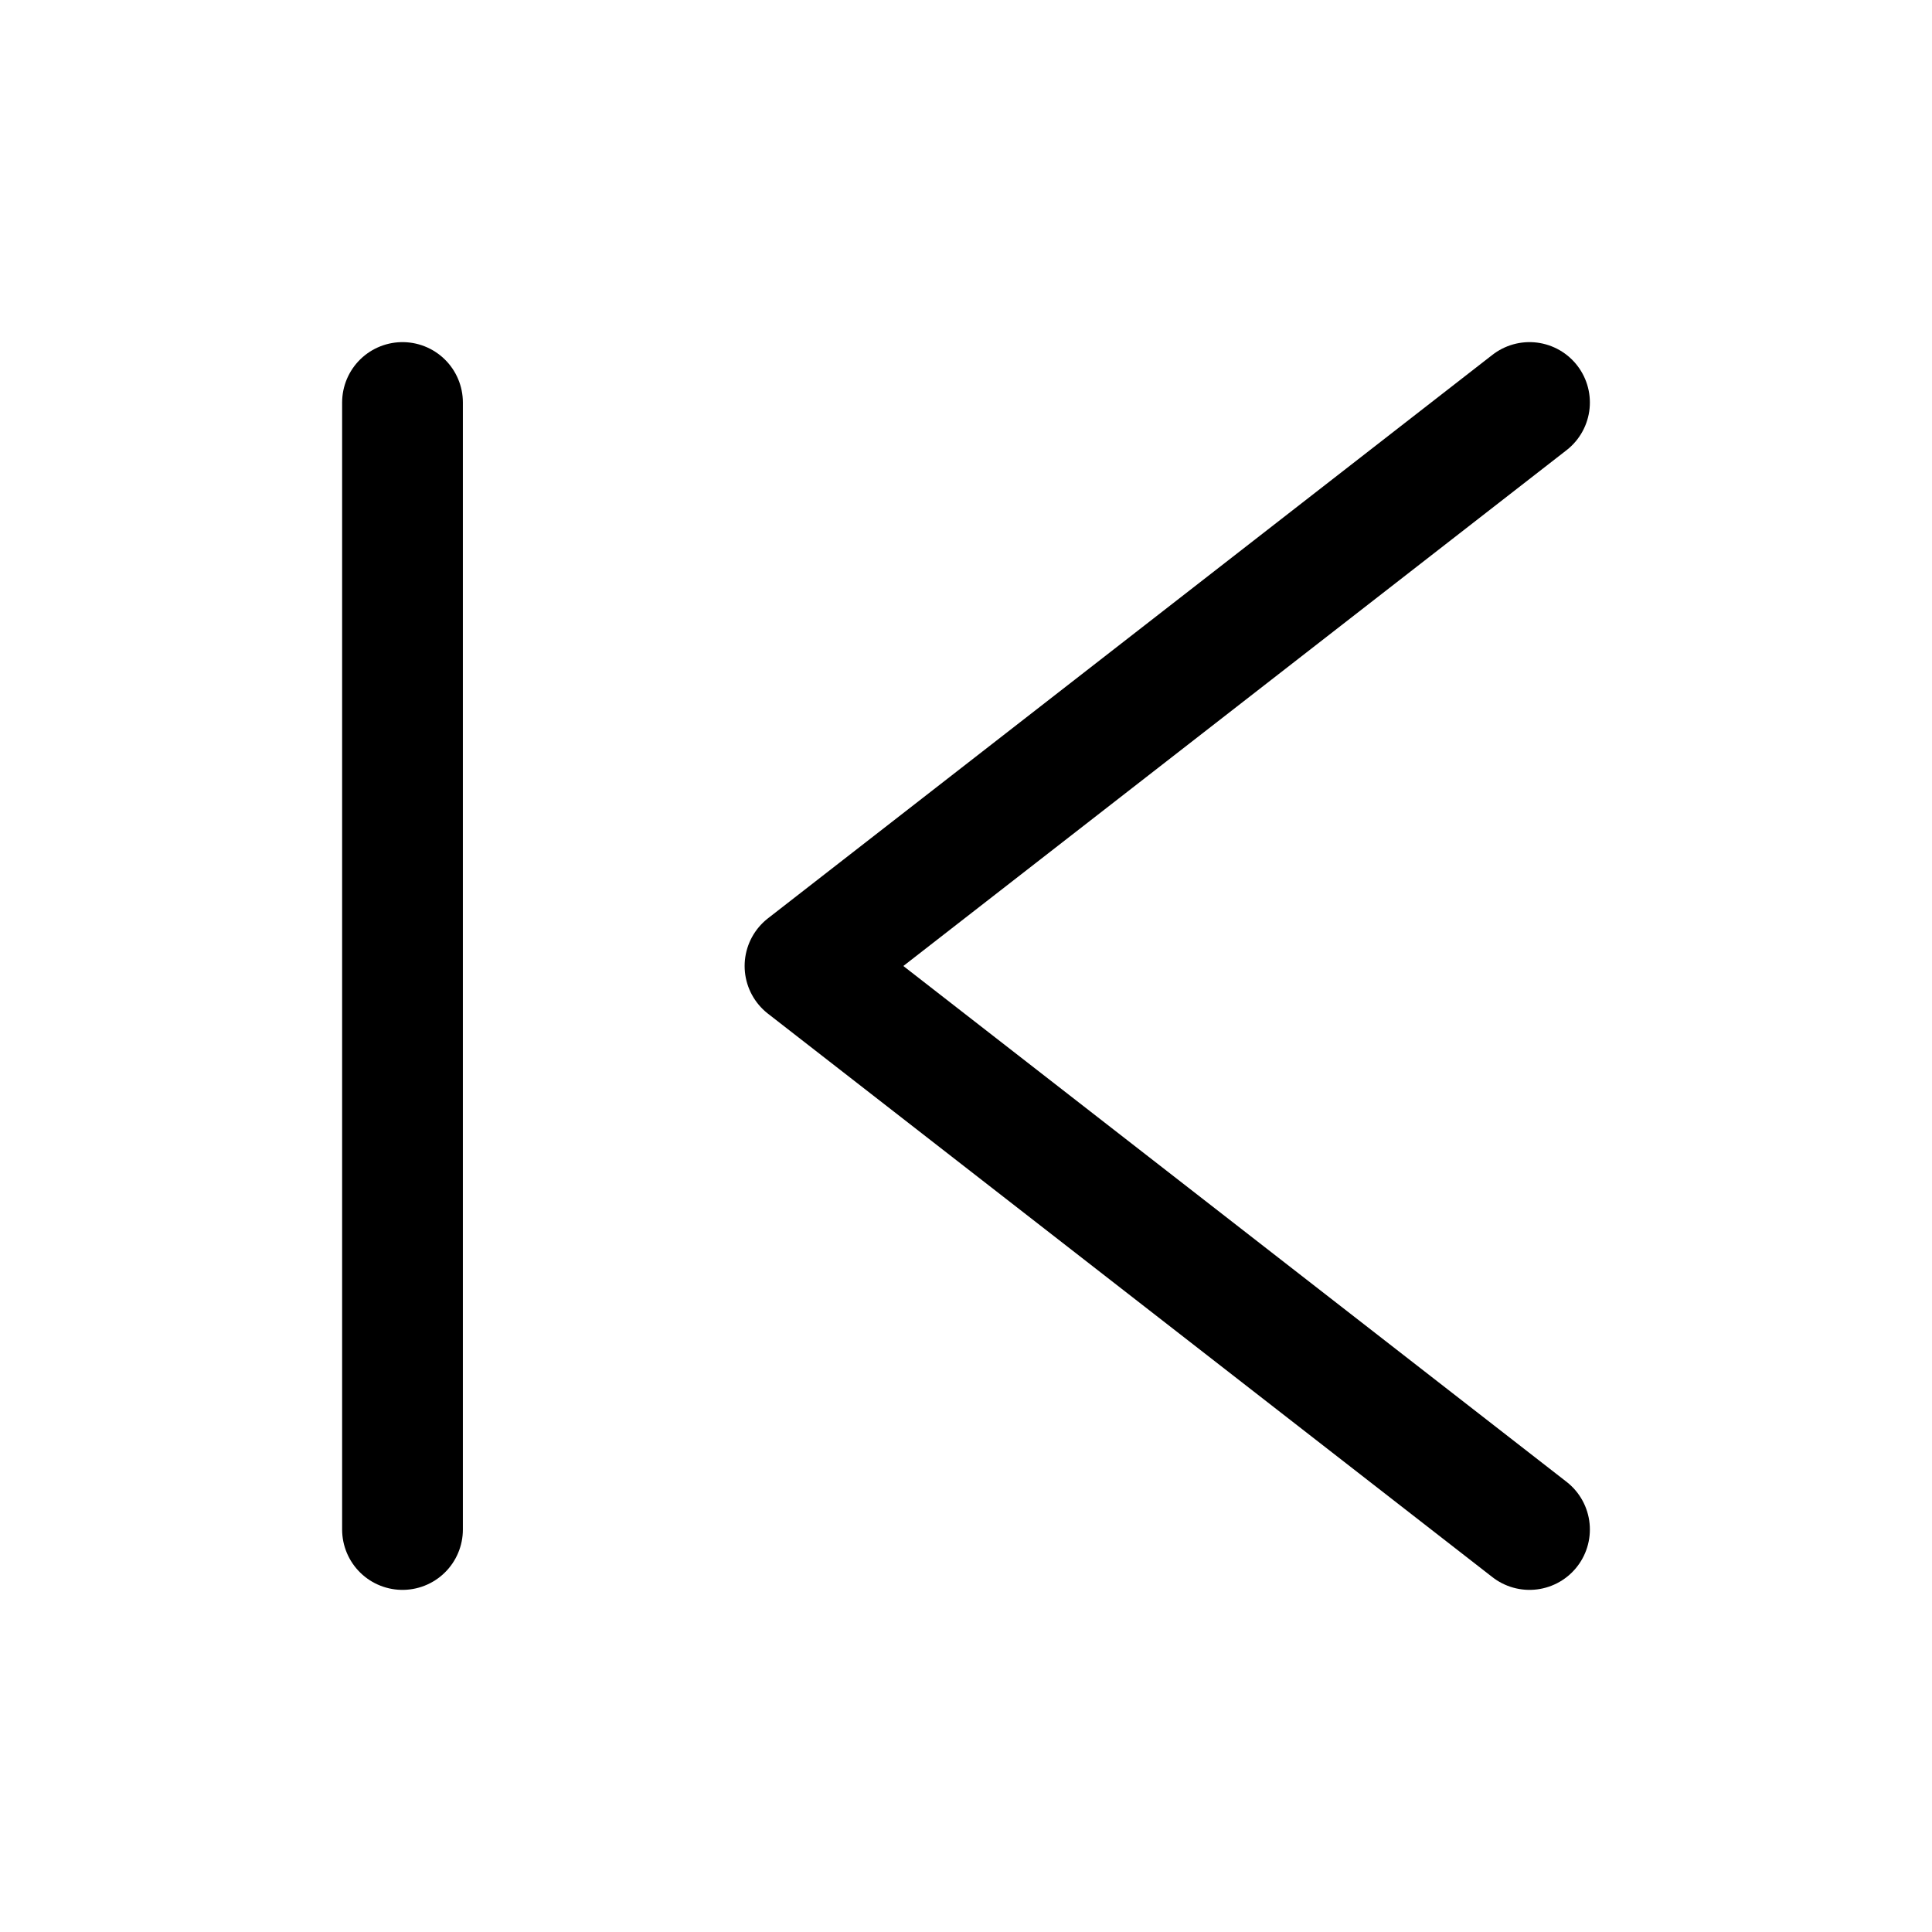
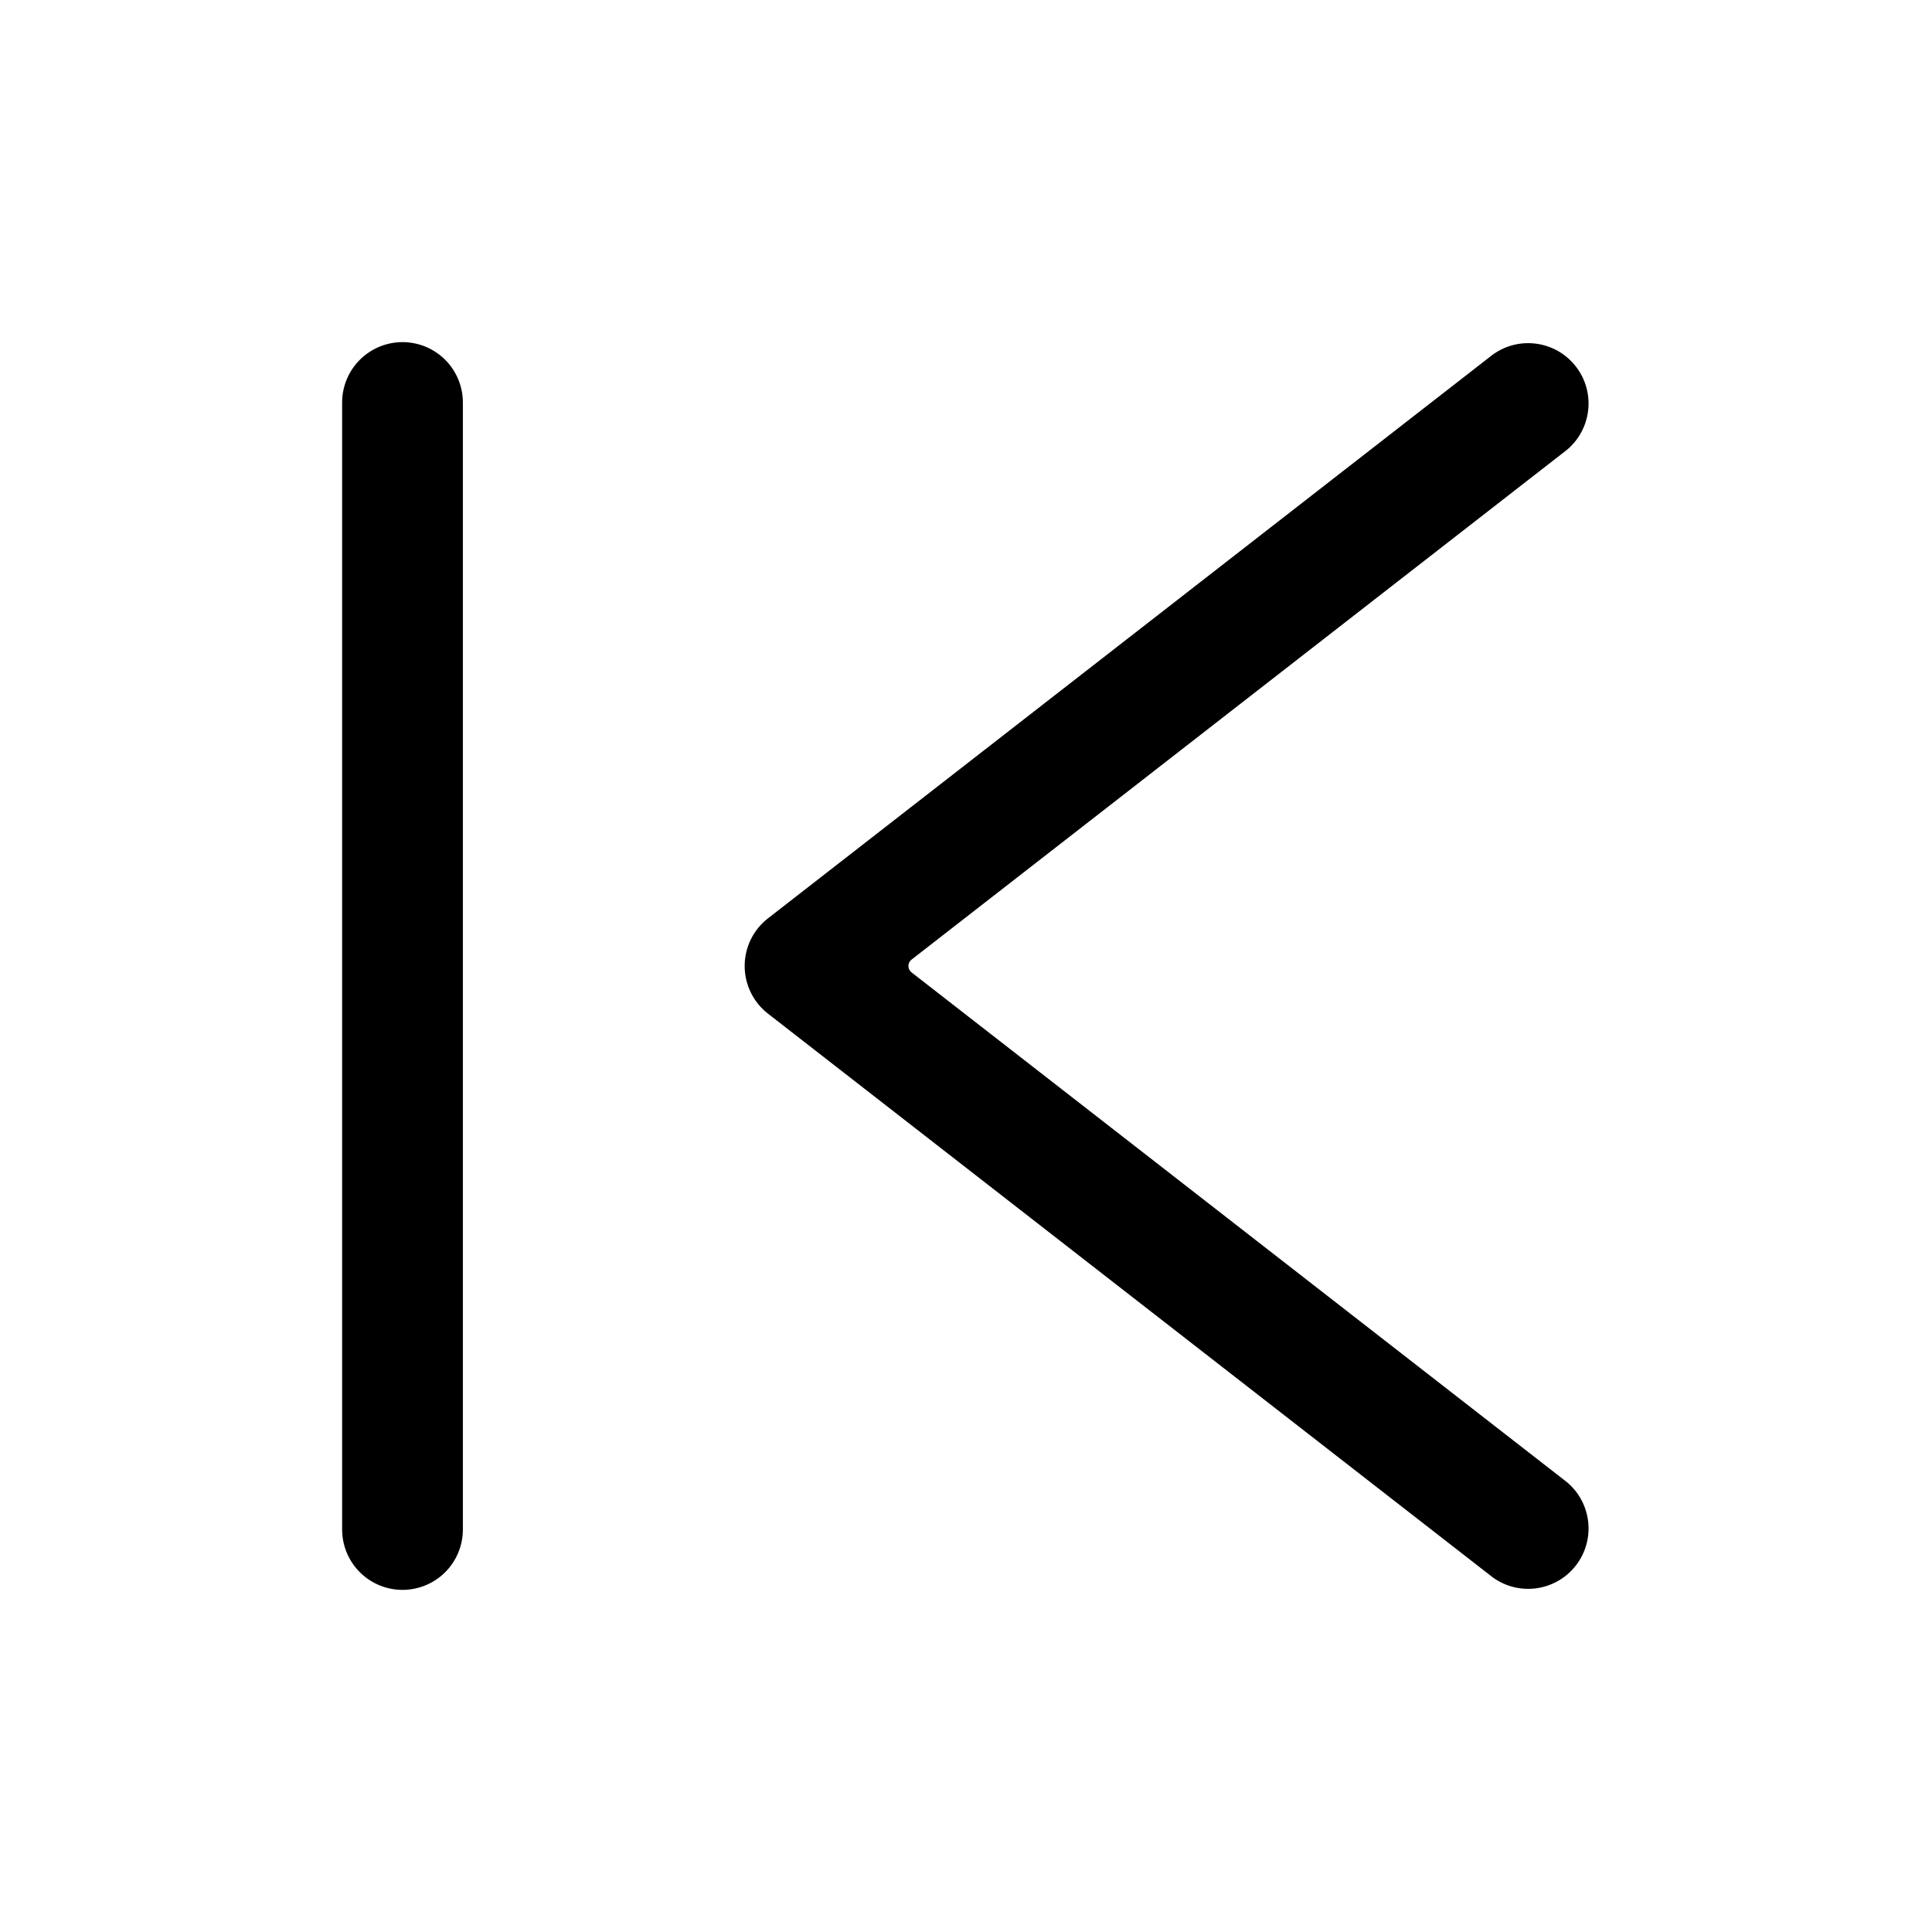
- <svg viewBox="0 0 24 24" fill="none" stroke="currentColor" stroke-width="1.5" stroke-linecap="round" stroke-linejoin="round">
-   <path d="M5 5v14m14-14-9 7 9 7" />
+ <svg xmlns="http://www.w3.org/2000/svg" viewBox="0 0 24 24" fill="none" stroke="currentColor" stroke-width="1.5" stroke-linecap="round" stroke-linejoin="round">
+   <path d="M5 5v14" />
+   <path d="M18.54 4.408L9.54 11.408A.75 .75 0 0 0 9.54 12.592L18.54 19.592A.75 .75 0 0 0 19.46 18.408L11.323 12.079A.1 .1 0 0 1 11.323 11.921L19.46 5.592A.75 .75 0 0 0 18.54 4.408Z" fill="currentColor" stroke="none" />
</svg>
